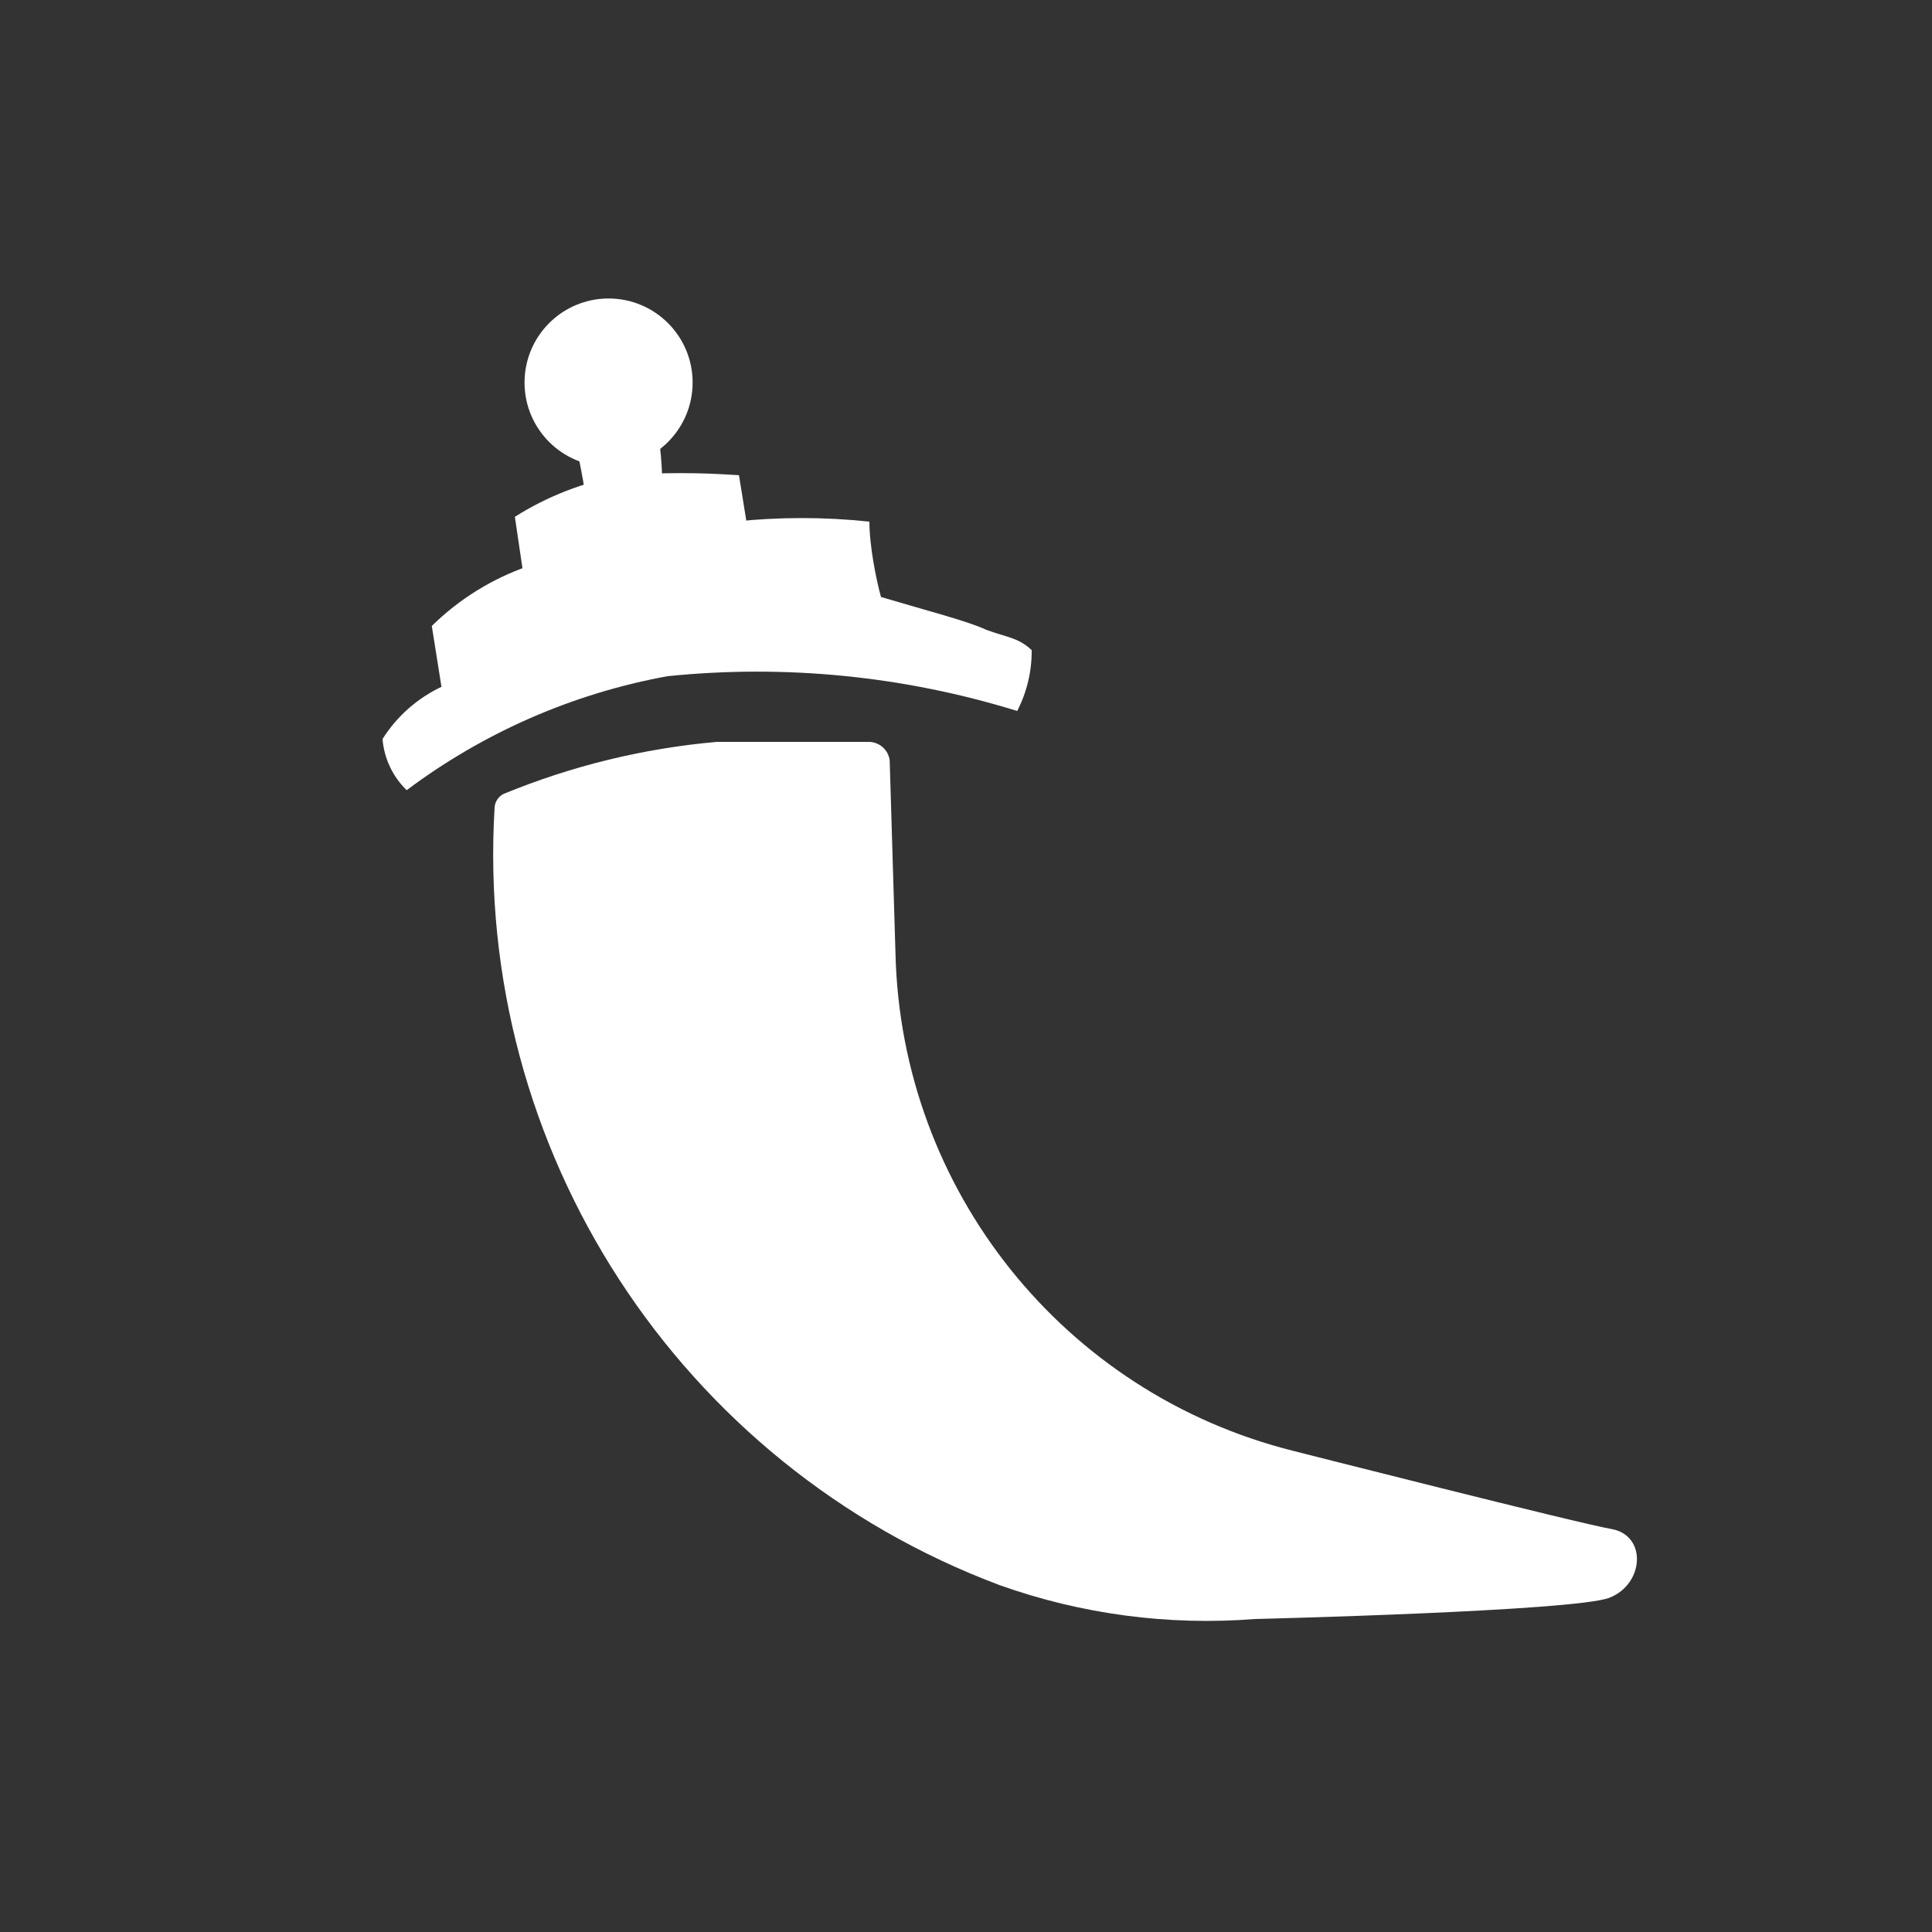
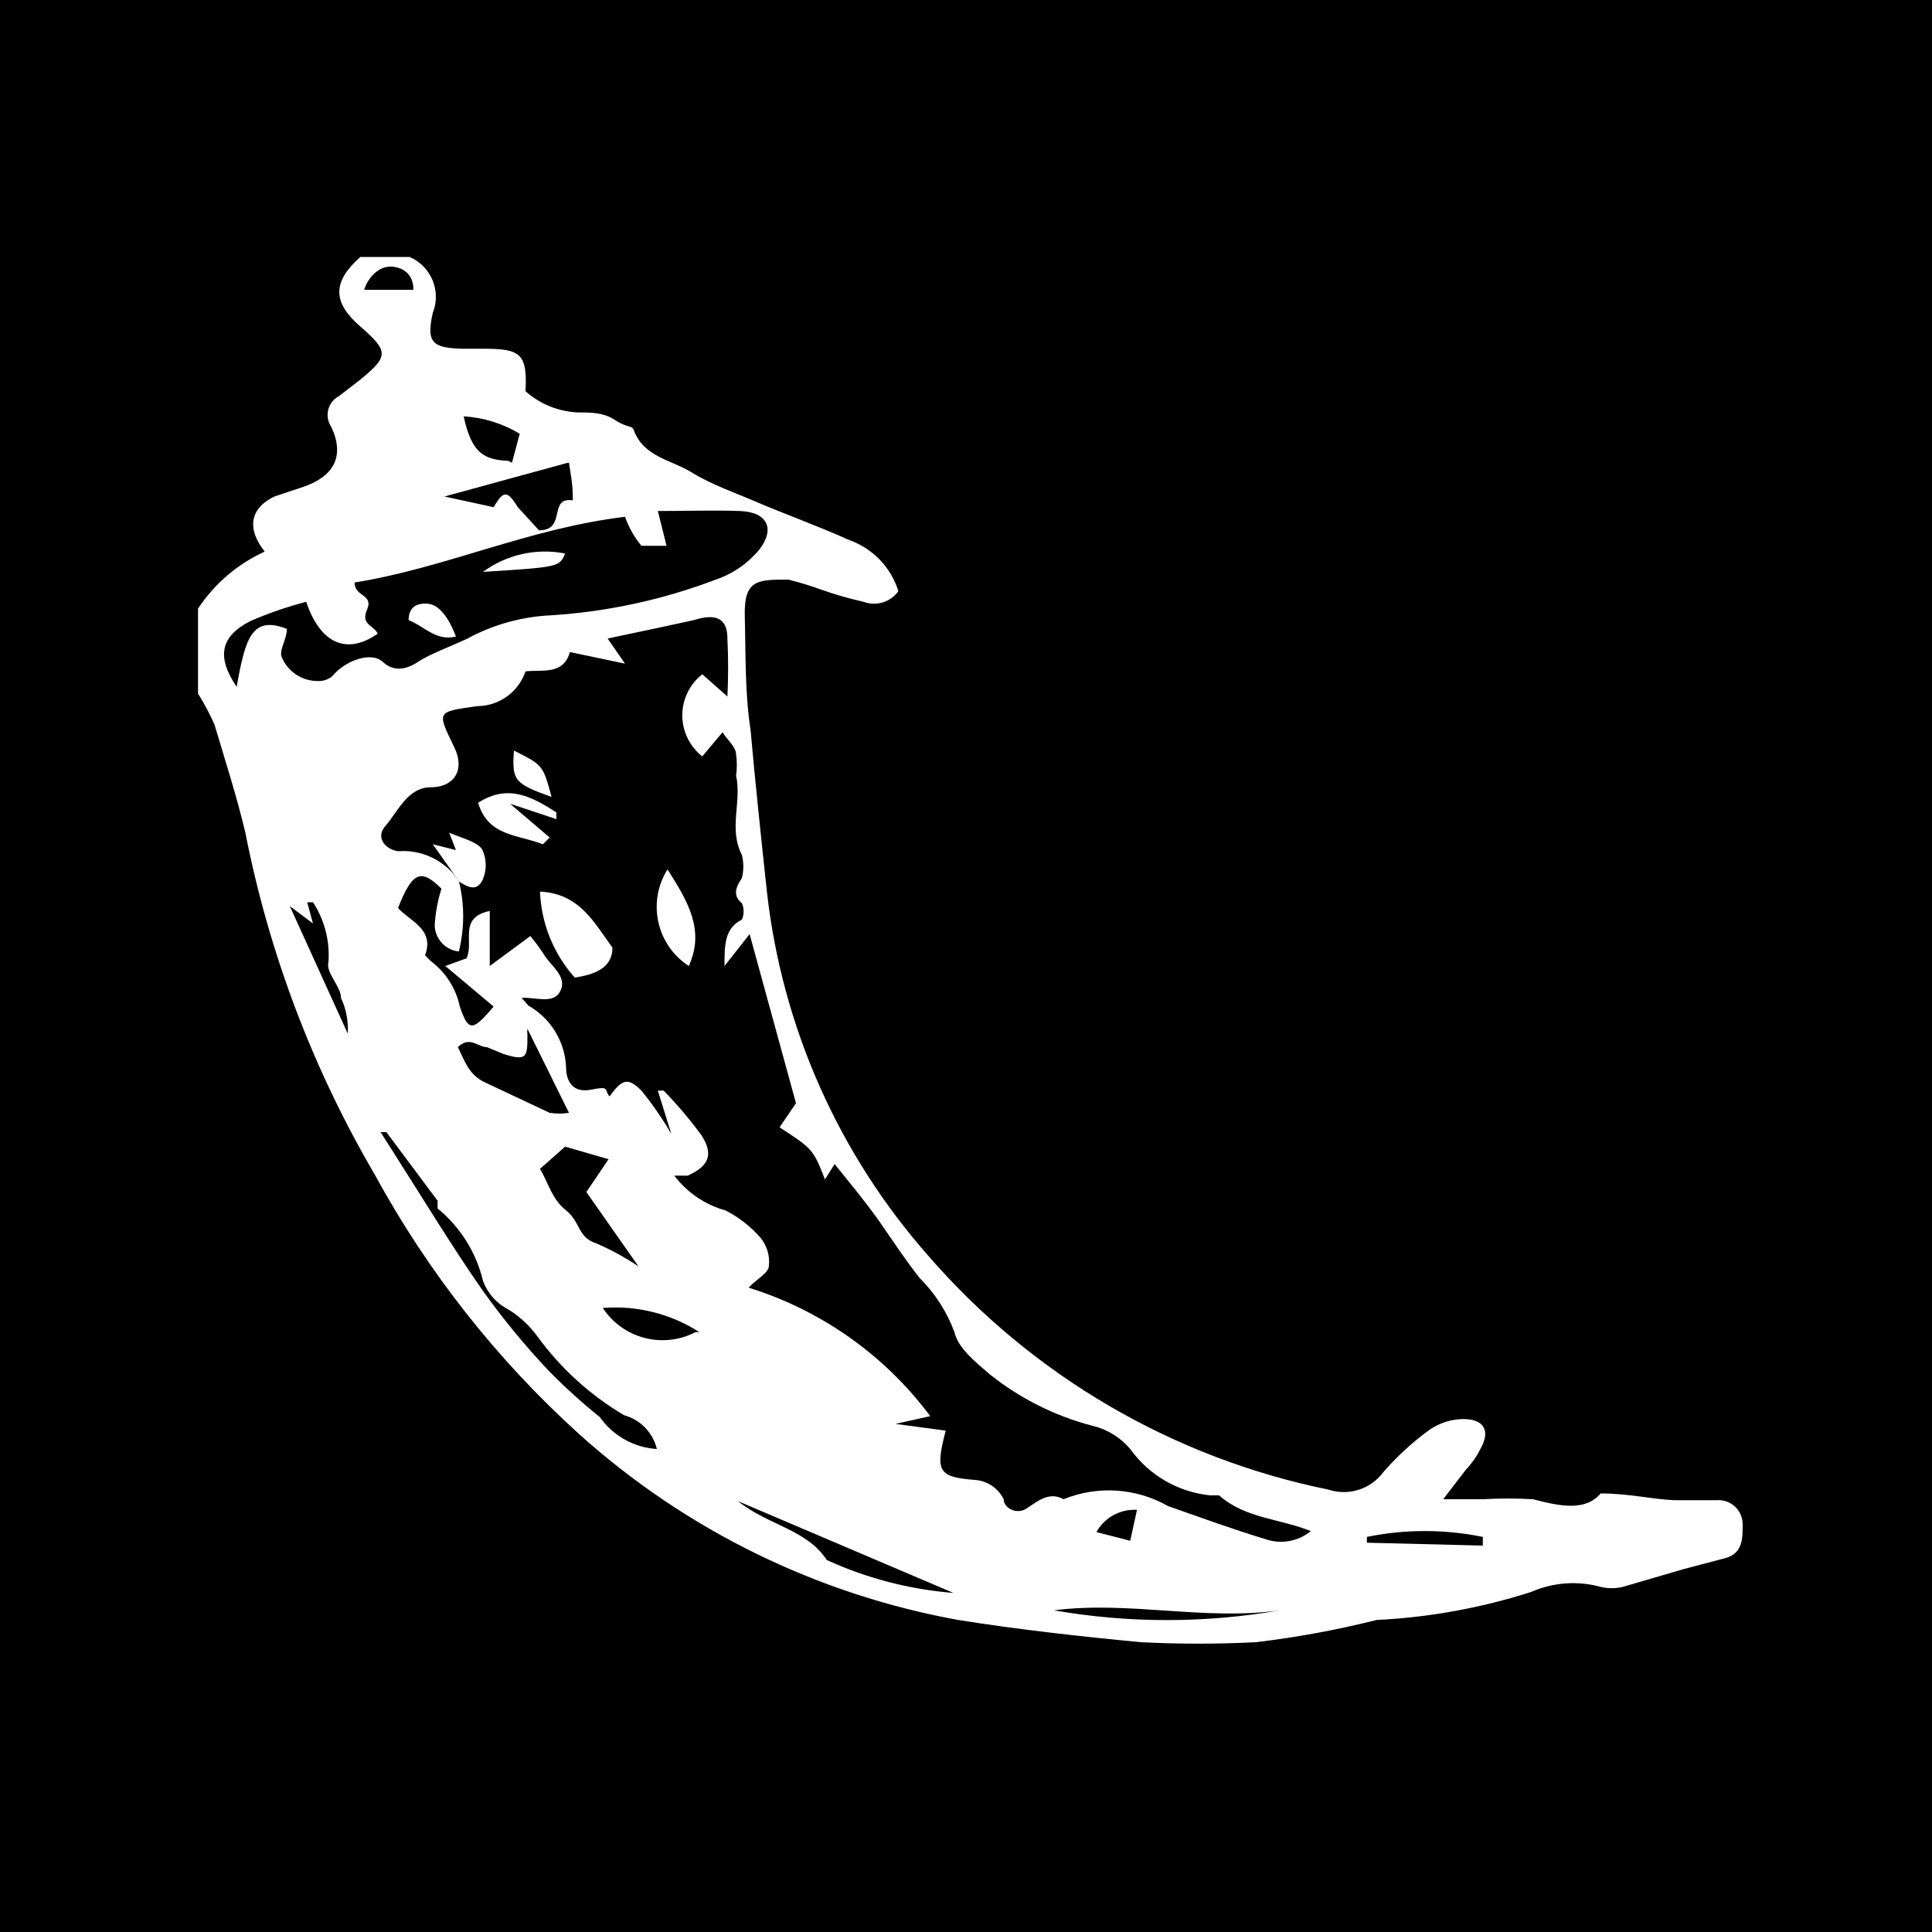
- <svg xmlns="http://www.w3.org/2000/svg" id="Layer_1" data-name="Layer 1" viewBox="0 0 20 20">
+ <svg xmlns="http://www.w3.org/2000/svg" viewBox="0 0 20 20">
  <defs>
-     <style>.cls-2{fill:#fff}</style>
+     <style>.a{fill:#fff}</style>
  </defs>
-   <path fill="#333" d="M0 0h20v20H0z" />
-   <circle class="cls-2" cx="6.3" cy="3.96" r=".87" />
-   <path class="cls-2" d="M16.69 15.83c-.35-.06-3.3-.81-3.3-.81a5.44 5.44 0 0 1-4.12-5.15l-.06-2A.22.22 0 0 0 9 7.68H7.42a7.52 7.52 0 0 0-2.21.54.17.17 0 0 0-.09.14 8.08 8.08 0 0 0 5.23 8.05 6.38 6.38 0 0 0 2.64.35s3.31-.08 3.67-.22.39-.64.03-.71zM5.33 5.35a3.08 3.08 0 0 1 1.11-.43 8.24 8.24 0 0 1 1.21 0l.14.87-2.32.51z" />
-   <path class="cls-2" d="M10.21 6.52c-.19-.09-.62-.2-1.09-.34C9.07 6 9 5.65 9 5.4a6.63 6.63 0 0 0-1.4 0 1 1 0 0 1 0-.25c0-.08 0-.1-.12-.09h-.24c-.12 0-.17.05-.22 0S6.87 5 6.86 5s0-.53-.12-.68a.51.51 0 0 0-.49 0c-.16.08-.27.18-.28.25s.06.31.1.63c0 .08 0 .11-.06.13s-.33.06-.45.08-.1.11-.09.24a2.06 2.06 0 0 0 0 .21 2.67 2.67 0 0 0-1 .62l.1.63a1.46 1.46 0 0 0-.61.54.83.83 0 0 0 .25.53A6.42 6.42 0 0 1 6.91 7a9.11 9.11 0 0 1 3.62.36 1.35 1.35 0 0 0 .15-.63c-.14-.13-.25-.13-.47-.21z" />
+   <path d="M0 0h20v20H0z" />
+   <path class="a" d="M4.24 2.66a.45.45 0 01.24.58c-.07.31 0 .36.3.37H5c.39 0 .46.05.44.44a.87.87 0 00.56.22c.12 0 .25 0 .37.08s.17.05.19.1c.1.28.39.31.6.44s.45.21.68.31.64.25.95.39a.82.82 0 01.51.53.31.31 0 01-.36.11 3.81 3.81 0 01-.45-.13 3.18 3.18 0 00-.33-.1c-.32 0-.46 0-.45.38s0 .79.06 1.18c.05.56.11 1.12.17 1.68A6.85 6.85 0 009.61 13a7.45 7.45 0 004.14 2.42.51.51 0 00.57-.18 2.85 2.85 0 01.48-.44.63.63 0 01.35-.11c.21 0 .28.12.18.3a.94.94 0 01-.16.23l-.23.3h.41a4.57 4.57 0 01.52 0c.27.07.54.13.7-.06.29 0 .53.06.76.07h.44a.25.25 0 01.27.25c0 .15 0 .3-.18.35l-.42.11-.65.19a.53.53 0 01-.21 0 1.08 1.08 0 00-.73.05 6.26 6.26 0 01-1.6.29A9.87 9.87 0 0113 17a11.73 11.73 0 01-1.19 0c-.63-.06-1.26-.13-1.89-.23A8 8 0 016 14.85a10.21 10.21 0 01-2.12-2.69 11.32 11.32 0 01-1.34-3.54c-.09-.38-.21-.75-.32-1.12a2.48 2.48 0 00-.17-.32V6.3a1.65 1.65 0 01.69-.59c-.19-.24-.15-.45.1-.57l.3-.1c.32-.11.43-.32.29-.62a.22.22 0 01.08-.32l.22-.17c.29-.24.3-.29 0-.55s-.28-.47 0-.72zm.51 6.46a1.51 1.51 0 010 .73.28.28 0 01-.25-.27 1.54 1.54 0 01.07-.38c-.21-.21-.3-.18-.45.2.13.14.38.22.28.49l.06.06a.79.79 0 01.3.47c.09.26.13.26.35 0l-.5-.42.22-.08c.08-.17-.09-.42.24-.49V10l.42-.31a2 2 0 01.16.22c.08.11.22.21.15.35s-.26.06-.4.07l.07.08a.77.77 0 01.39.64c0 .13.06.27.26.23s.13 0 .19.07c.13-.18.19-.2.33-.06a3.41 3.41 0 01.31.45l-.14-.45h.06a4.31 4.31 0 01.39.46c.13.2.08.32-.14.42h-.14a1 1 0 00.53.36 1.21 1.21 0 01.36.28.39.39 0 01.09.29c0 .08-.13.14-.21.23a3.72 3.72 0 011.88 1.33l-.36.08.52.07c-.11.42-.08.48.3.51a.36.36 0 01.3.2c0 .09.13.16.23.1s.23-.19.39-.1a1.24 1.24 0 011.08.07c.34.12.67.24 1 .34a.49.49 0 00.48-.08c-.32-.13-.68-.13-.95-.37h-.09a1.16 1.16 0 01-.83-.48.73.73 0 00-.39-.24 2.86 2.86 0 01-1.06-.53c-.15-.13-.33-.27-.37-.44a1.54 1.54 0 00-.36-.56c-.15-.19-.28-.39-.42-.59s-.3-.39-.46-.59l-.1.16c-.12-.31-.13-.32-.47-.54l.17-.25-.48-1.75-.26.33c0-.22 0-.39.18-.48a.21.21 0 000-.17c-.1-.08-.06-.17 0-.26a.49.49 0 000-.24c-.14-.27 0-.55-.06-.82a.81.81 0 000-.22c0-.08-.1-.16-.14-.23l-.21.25a.54.54 0 010-.85l.26.23a6 6 0 000-.6c0-.22-.13-.26-.35-.19l-.37.08-.52.11.18.26-.57-.12c-.07.24-.28.18-.46.2a.53.53 0 01-.5.36c-.42.06-.42.05-.24.42.12.24 0 .42-.24.42s-.34.25-.47.4.06.28.17.26a.69.69 0 01.59.31zM3.17 6.23a3.93 3.93 0 00-.58.2c-.31.16-.35.37-.14.68.09-.51.16-.74.52-.6 0 .11-.09.23-.05.3a.4.4 0 00.37.24.22.22 0 00.15-.05c.13-.16.4-.26.52-.15s.25.08.37 0 .34-.16.51-.24a2 2 0 01.86-.24A5.84 5.84 0 007.41 6a1 1 0 00.45-.31c.17-.22.08-.39-.2-.4s-.57 0-.85 0l.09.36h-.26a1 1 0 01-.17-.3c-1 .12-1.86.53-2.8.68 0 .15.2.12.13.28s.07.16.11.25c-.33.23-.6.09-.74-.33zM4 11.72h-.06l.14.22c.3.47.59.95.91 1.41a7.9 7.9 0 00.69.84 6 6 0 00.53.48.78.78 0 00.59.33.48.48 0 00-.34-.35 3 3 0 01-.9-.82 1.07 1.07 0 00-.29-.27.55.55 0 01-.27-.3 1.38 1.38 0 00-.47-.75v-.08zm1.59.38c.09.15.12.31.27.43s.12.28.31.34a2.7 2.7 0 01.44.24l-.54-.77.23-.34-.45-.13zm-.13-1.45a.21.21 0 000 .06c0 .23 0 .28-.25.2l-.17-.07c-.09 0-.18-.12-.3 0 .07.14.11.28.27.36l.68.32a.65.65 0 00.2 0zm.42-5.86l-1.28.35.51.11c.1-.17.14-.18.25 0l.22.24c.29 0 .09-.35.35-.31 0-.18-.02-.25-.04-.39zm1.76 10.75c.31.25.71.29.92.61a3.9 3.9 0 001.31.34zm3.27 1.13a6.82 6.82 0 002.34 0c-.78.11-1.56-.1-2.34 0zM3.24 9.56L3 9.38l.6 1.32a.77.77 0 00-.07-.37c0-.12-.16-.26-.13-.37a1 1 0 00-.16-.62h-.06zm4 4.23a1.61 1.61 0 00-1-.25.74.74 0 00.96.25zm-1.94-9l.08-.3a1.27 1.27 0 00-.58-.18c.08.37.2.45.46.46zM15.35 16v-.09a3 3 0 00-1.2 0v.06zM3.77 3h.51c0-.17-.12-.24-.24-.24s-.23.11-.27.24zm8 12.63a.45.45 0 00-.42.23l.35.09z" />
+   <path class="a" d="M6.34 9.81c0 .22-.2.28-.39.31a1.42 1.42 0 01-.36-.89c.41.02.56.32.75.58zM6.91 9c.21.33.39.63.22 1a.73.73 0 01-.22-1zm-1.29-.26c-.25-.1-.57-.08-.67-.43.31-.2.56-.06.81.1v.07l-.48-.16.41.35zm-.87.38l-.27-.38.24.06-.07-.18c.14.06.28.09.34.17A.38.38 0 015 9.1c-.07.16-.19.06-.29 0zm.96-.87c-.39-.14-.41-.17-.39-.48.3.15.3.15.39.48zM4.23 6.42c0-.14.09-.18.2-.17s.21.13.29.34c-.21.05-.33-.11-.49-.17zm.77-.5a1.08 1.08 0 01.85-.19c-.06.14-.06.14-.85.19z" />
</svg>
